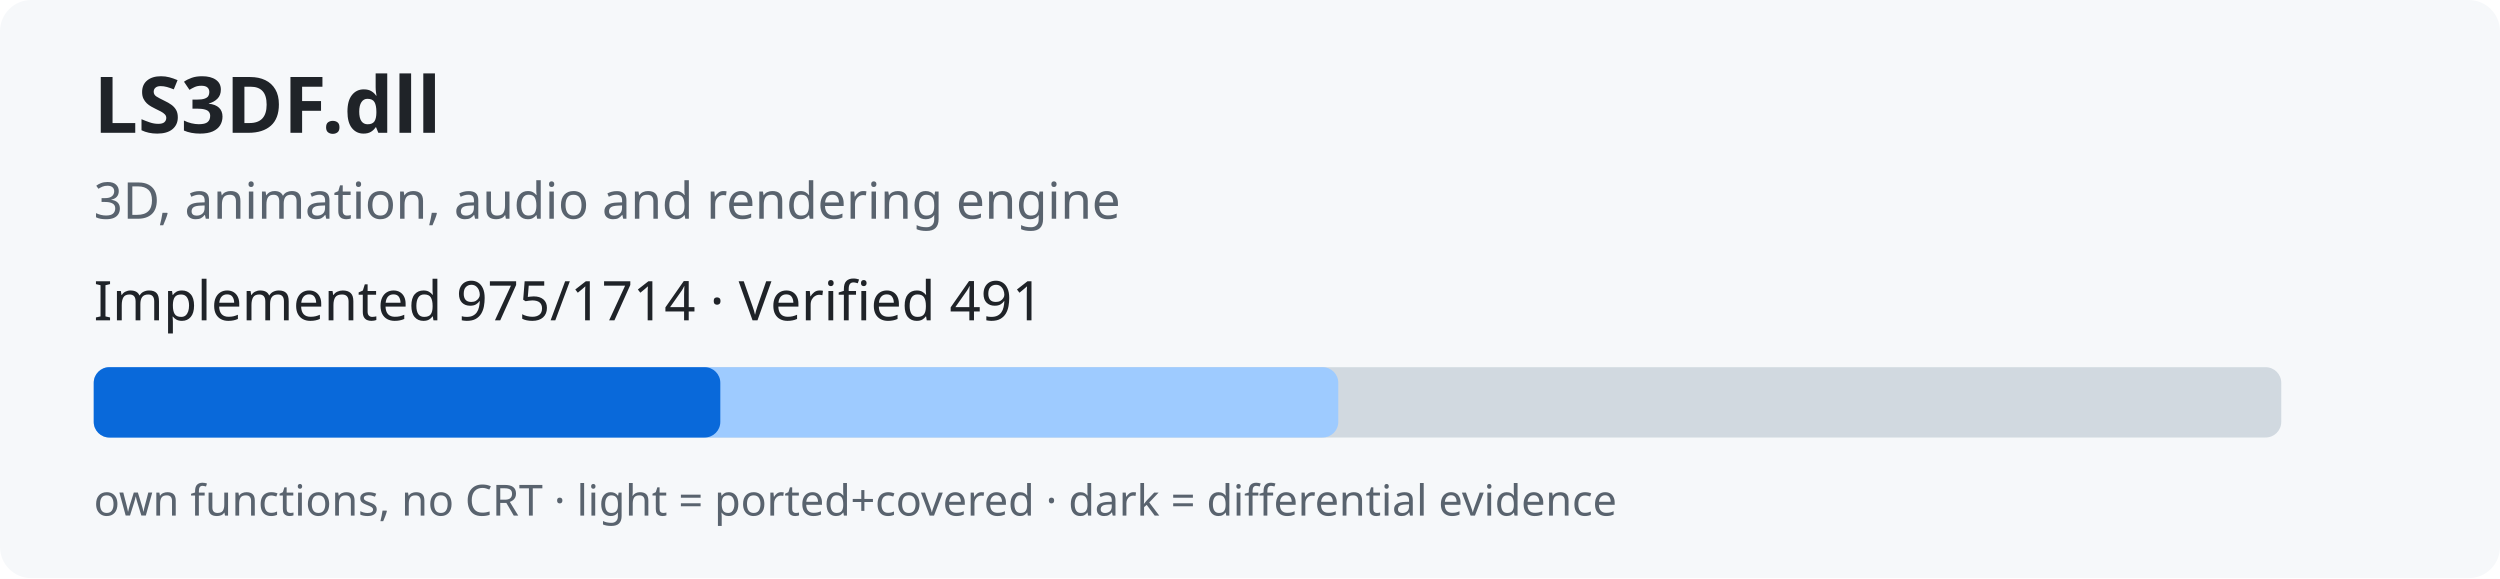
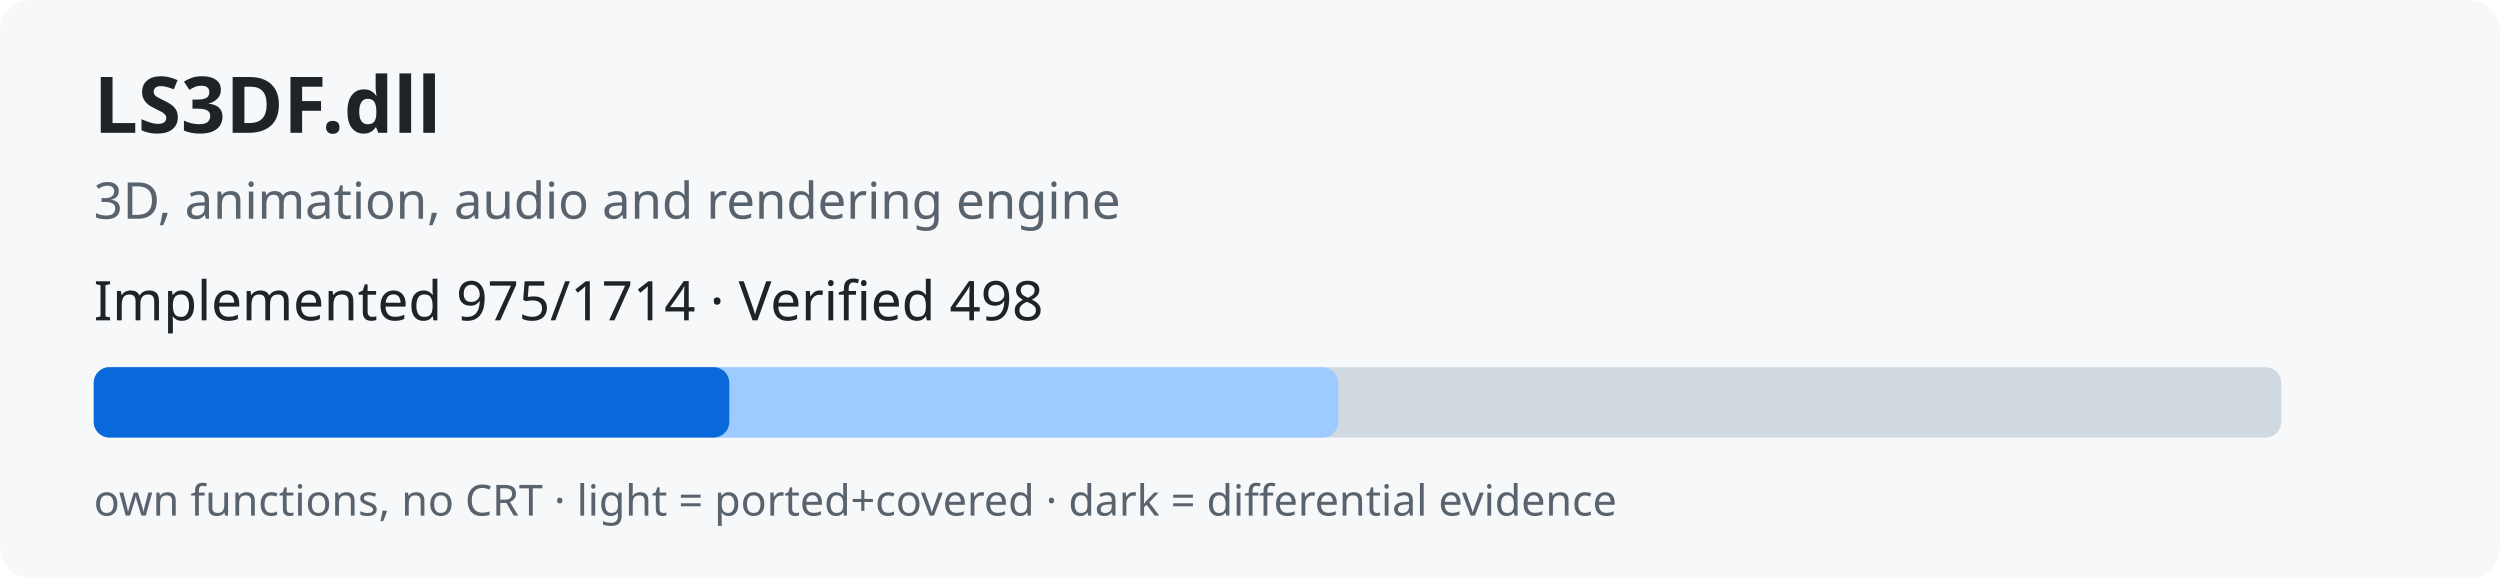
<svg xmlns="http://www.w3.org/2000/svg" width="640" height="148" role="img">
  <rect width="640" height="148" rx="8" fill="#f6f8fa" />
  <text x="24" y="34" font-family="sans-serif" font-size="20" font-weight="bold" fill="#1f2328">LS3DF.dll</text>
  <text x="24" y="56" font-family="sans-serif" font-size="13" fill="#59636e">3D, animation, audio and rendering engine</text>
-   <text x="24" y="82" font-family="sans-serif" font-size="14" fill="#1f2328">Implemented 975/1714 · Verified 491</text>
+   <text x="24" y="82" font-family="sans-serif" font-size="14" fill="#1f2328">Implemented 975/1714 · Verified 498</text>
  <rect x="24" y="94" width="560" height="18" rx="4" fill="#d1d9e0" />
  <rect x="24" y="94" width="318.6" height="18" rx="4" fill="#9ecbff" />
-   <rect x="24" y="94" width="160.4" height="18" rx="4" fill="#0969da" />
+   <rect x="24" y="94" width="162.7" height="18" rx="4" fill="#0969da" />
  <text x="24" y="132" font-family="sans-serif" font-size="11" fill="#59636e">own functions, no CRT · light = ported+covered · dark = differential evidence</text>
</svg>
